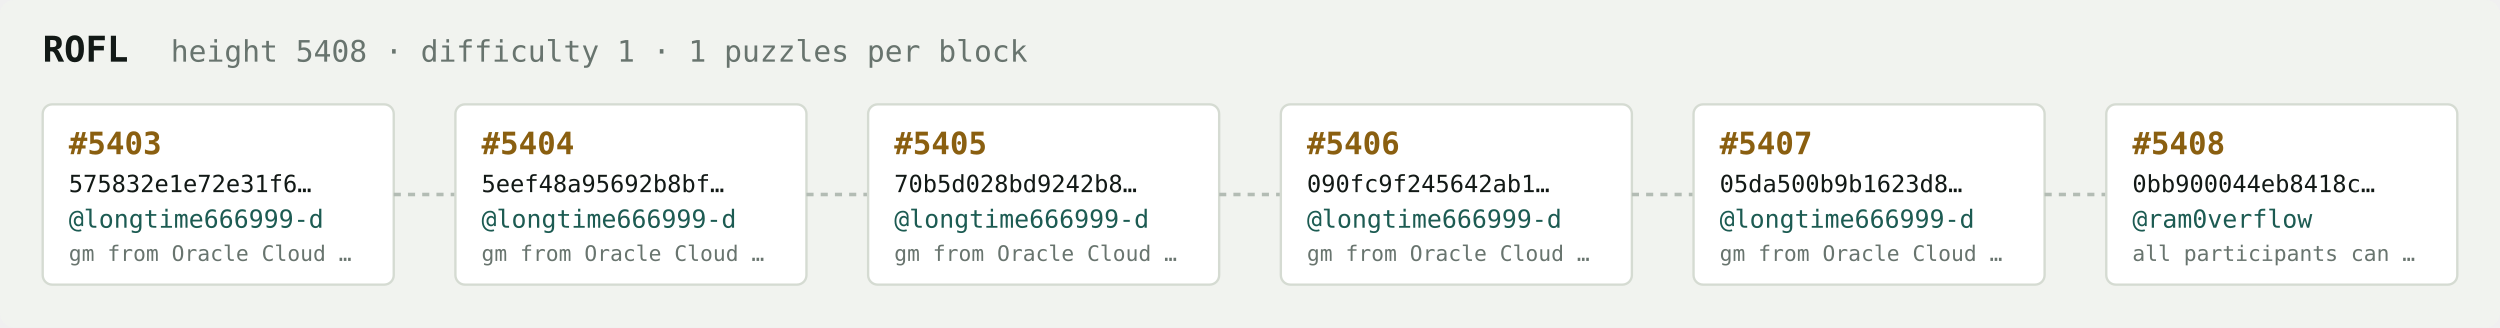
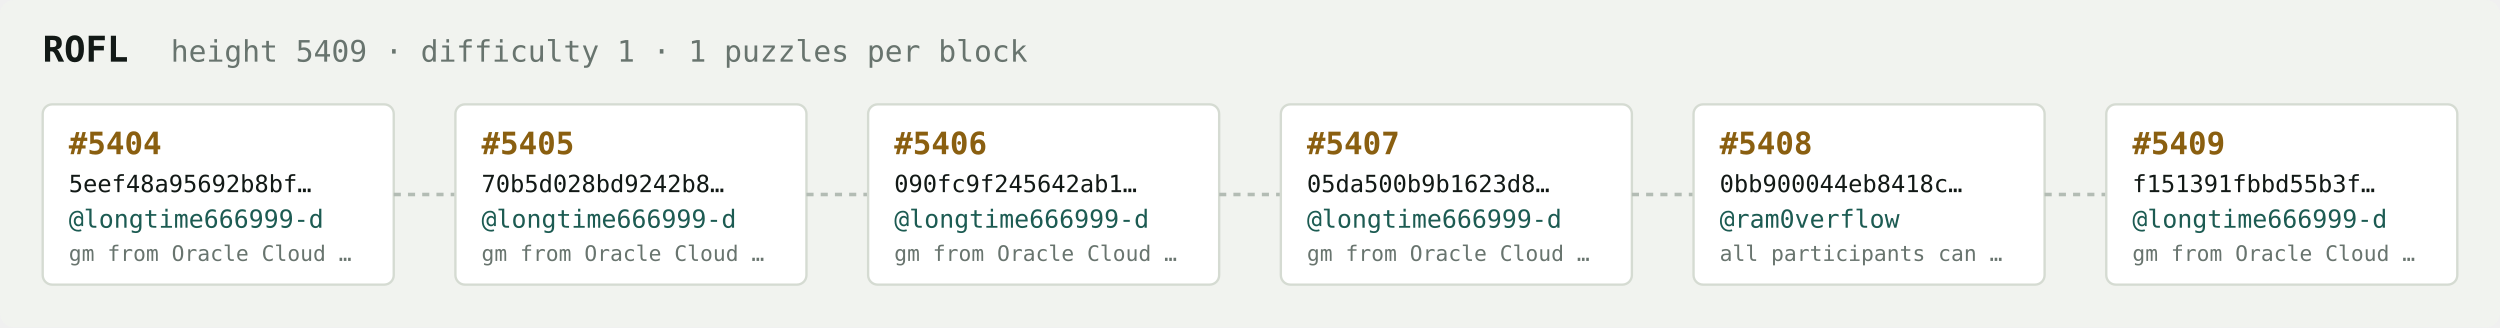
<svg xmlns="http://www.w3.org/2000/svg" width="1054" height="138" viewBox="0 0 1054 138" font-family="ui-monospace,SFMono-Regular,Menlo,monospace">
  <rect fill="#f1f3ef" width="1054" height="138" rx="6" />
  <text x="18" y="26" fill="#121916" font-size="15" font-weight="700">ROFL</text>
-   <text x="72" y="26" fill="#68746e" font-size="12.5">height 5408 · difficulty 1 · 1 puzzles per block</text>
+   <text x="72" y="26" fill="#68746e" font-size="12.5">height 5409 · difficulty 1 · 1 puzzles per block</text>
  <rect x="18" y="44" width="148" height="76" rx="4" fill="#ffffff" stroke="#d5dbd2" stroke-width="1" />
-   <text x="29" y="65" fill="#8a5f10" font-size="13" font-weight="700">#5403</text>
-   <text x="29" y="81" fill="#121916" font-size="10">575832e1e72e31f6…</text>
+   <text x="29" y="65" fill="#8a5f10" font-size="13" font-weight="700">#5404</text>
+   <text x="29" y="81" fill="#121916" font-size="10">5eef48a95692b8bf…</text>
  <text x="29" y="96" fill="#1c5b52" font-size="10.5">@longtime666999-d</text>
  <text x="29" y="110" fill="#68746e" font-size="9">gm from Oracle Cloud …</text>
  <line x1="166" y1="82.0" x2="192" y2="82.0" stroke="#b3bcb4" stroke-width="1.5" stroke-dasharray="3 3" />
  <rect x="192" y="44" width="148" height="76" rx="4" fill="#ffffff" stroke="#d5dbd2" stroke-width="1" />
-   <text x="203" y="65" fill="#8a5f10" font-size="13" font-weight="700">#5404</text>
-   <text x="203" y="81" fill="#121916" font-size="10">5eef48a95692b8bf…</text>
+   <text x="203" y="65" fill="#8a5f10" font-size="13" font-weight="700">#5405</text>
+   <text x="203" y="81" fill="#121916" font-size="10">70b5d028bd9242b8…</text>
  <text x="203" y="96" fill="#1c5b52" font-size="10.5">@longtime666999-d</text>
  <text x="203" y="110" fill="#68746e" font-size="9">gm from Oracle Cloud …</text>
  <line x1="340" y1="82.0" x2="366" y2="82.0" stroke="#b3bcb4" stroke-width="1.5" stroke-dasharray="3 3" />
  <rect x="366" y="44" width="148" height="76" rx="4" fill="#ffffff" stroke="#d5dbd2" stroke-width="1" />
-   <text x="377" y="65" fill="#8a5f10" font-size="13" font-weight="700">#5405</text>
-   <text x="377" y="81" fill="#121916" font-size="10">70b5d028bd9242b8…</text>
+   <text x="377" y="65" fill="#8a5f10" font-size="13" font-weight="700">#5406</text>
+   <text x="377" y="81" fill="#121916" font-size="10">090fc9f245642ab1…</text>
  <text x="377" y="96" fill="#1c5b52" font-size="10.5">@longtime666999-d</text>
  <text x="377" y="110" fill="#68746e" font-size="9">gm from Oracle Cloud …</text>
  <line x1="514" y1="82.0" x2="540" y2="82.0" stroke="#b3bcb4" stroke-width="1.5" stroke-dasharray="3 3" />
  <rect x="540" y="44" width="148" height="76" rx="4" fill="#ffffff" stroke="#d5dbd2" stroke-width="1" />
-   <text x="551" y="65" fill="#8a5f10" font-size="13" font-weight="700">#5406</text>
-   <text x="551" y="81" fill="#121916" font-size="10">090fc9f245642ab1…</text>
+   <text x="551" y="65" fill="#8a5f10" font-size="13" font-weight="700">#5407</text>
+   <text x="551" y="81" fill="#121916" font-size="10">05da500b9b1623d8…</text>
  <text x="551" y="96" fill="#1c5b52" font-size="10.5">@longtime666999-d</text>
  <text x="551" y="110" fill="#68746e" font-size="9">gm from Oracle Cloud …</text>
  <line x1="688" y1="82.0" x2="714" y2="82.0" stroke="#b3bcb4" stroke-width="1.5" stroke-dasharray="3 3" />
  <rect x="714" y="44" width="148" height="76" rx="4" fill="#ffffff" stroke="#d5dbd2" stroke-width="1" />
-   <text x="725" y="65" fill="#8a5f10" font-size="13" font-weight="700">#5407</text>
-   <text x="725" y="81" fill="#121916" font-size="10">05da500b9b1623d8…</text>
-   <text x="725" y="96" fill="#1c5b52" font-size="10.5">@longtime666999-d</text>
-   <text x="725" y="110" fill="#68746e" font-size="9">gm from Oracle Cloud …</text>
+   <text x="725" y="65" fill="#8a5f10" font-size="13" font-weight="700">#5408</text>
+   <text x="725" y="81" fill="#121916" font-size="10">0bb900044eb8418c…</text>
+   <text x="725" y="96" fill="#1c5b52" font-size="10.5">@ram0verflow</text>
+   <text x="725" y="110" fill="#68746e" font-size="9">all participants can …</text>
  <line x1="862" y1="82.0" x2="888" y2="82.0" stroke="#b3bcb4" stroke-width="1.5" stroke-dasharray="3 3" />
  <rect x="888" y="44" width="148" height="76" rx="4" fill="#ffffff" stroke="#d5dbd2" stroke-width="1" />
-   <text x="899" y="65" fill="#8a5f10" font-size="13" font-weight="700">#5408</text>
-   <text x="899" y="81" fill="#121916" font-size="10">0bb900044eb8418c…</text>
-   <text x="899" y="96" fill="#1c5b52" font-size="10.5">@ram0verflow</text>
-   <text x="899" y="110" fill="#68746e" font-size="9">all participants can …</text>
+   <text x="899" y="65" fill="#8a5f10" font-size="13" font-weight="700">#5409</text>
+   <text x="899" y="81" fill="#121916" font-size="10">f151391fbbd55b3f…</text>
+   <text x="899" y="96" fill="#1c5b52" font-size="10.5">@longtime666999-d</text>
+   <text x="899" y="110" fill="#68746e" font-size="9">gm from Oracle Cloud …</text>
</svg>
